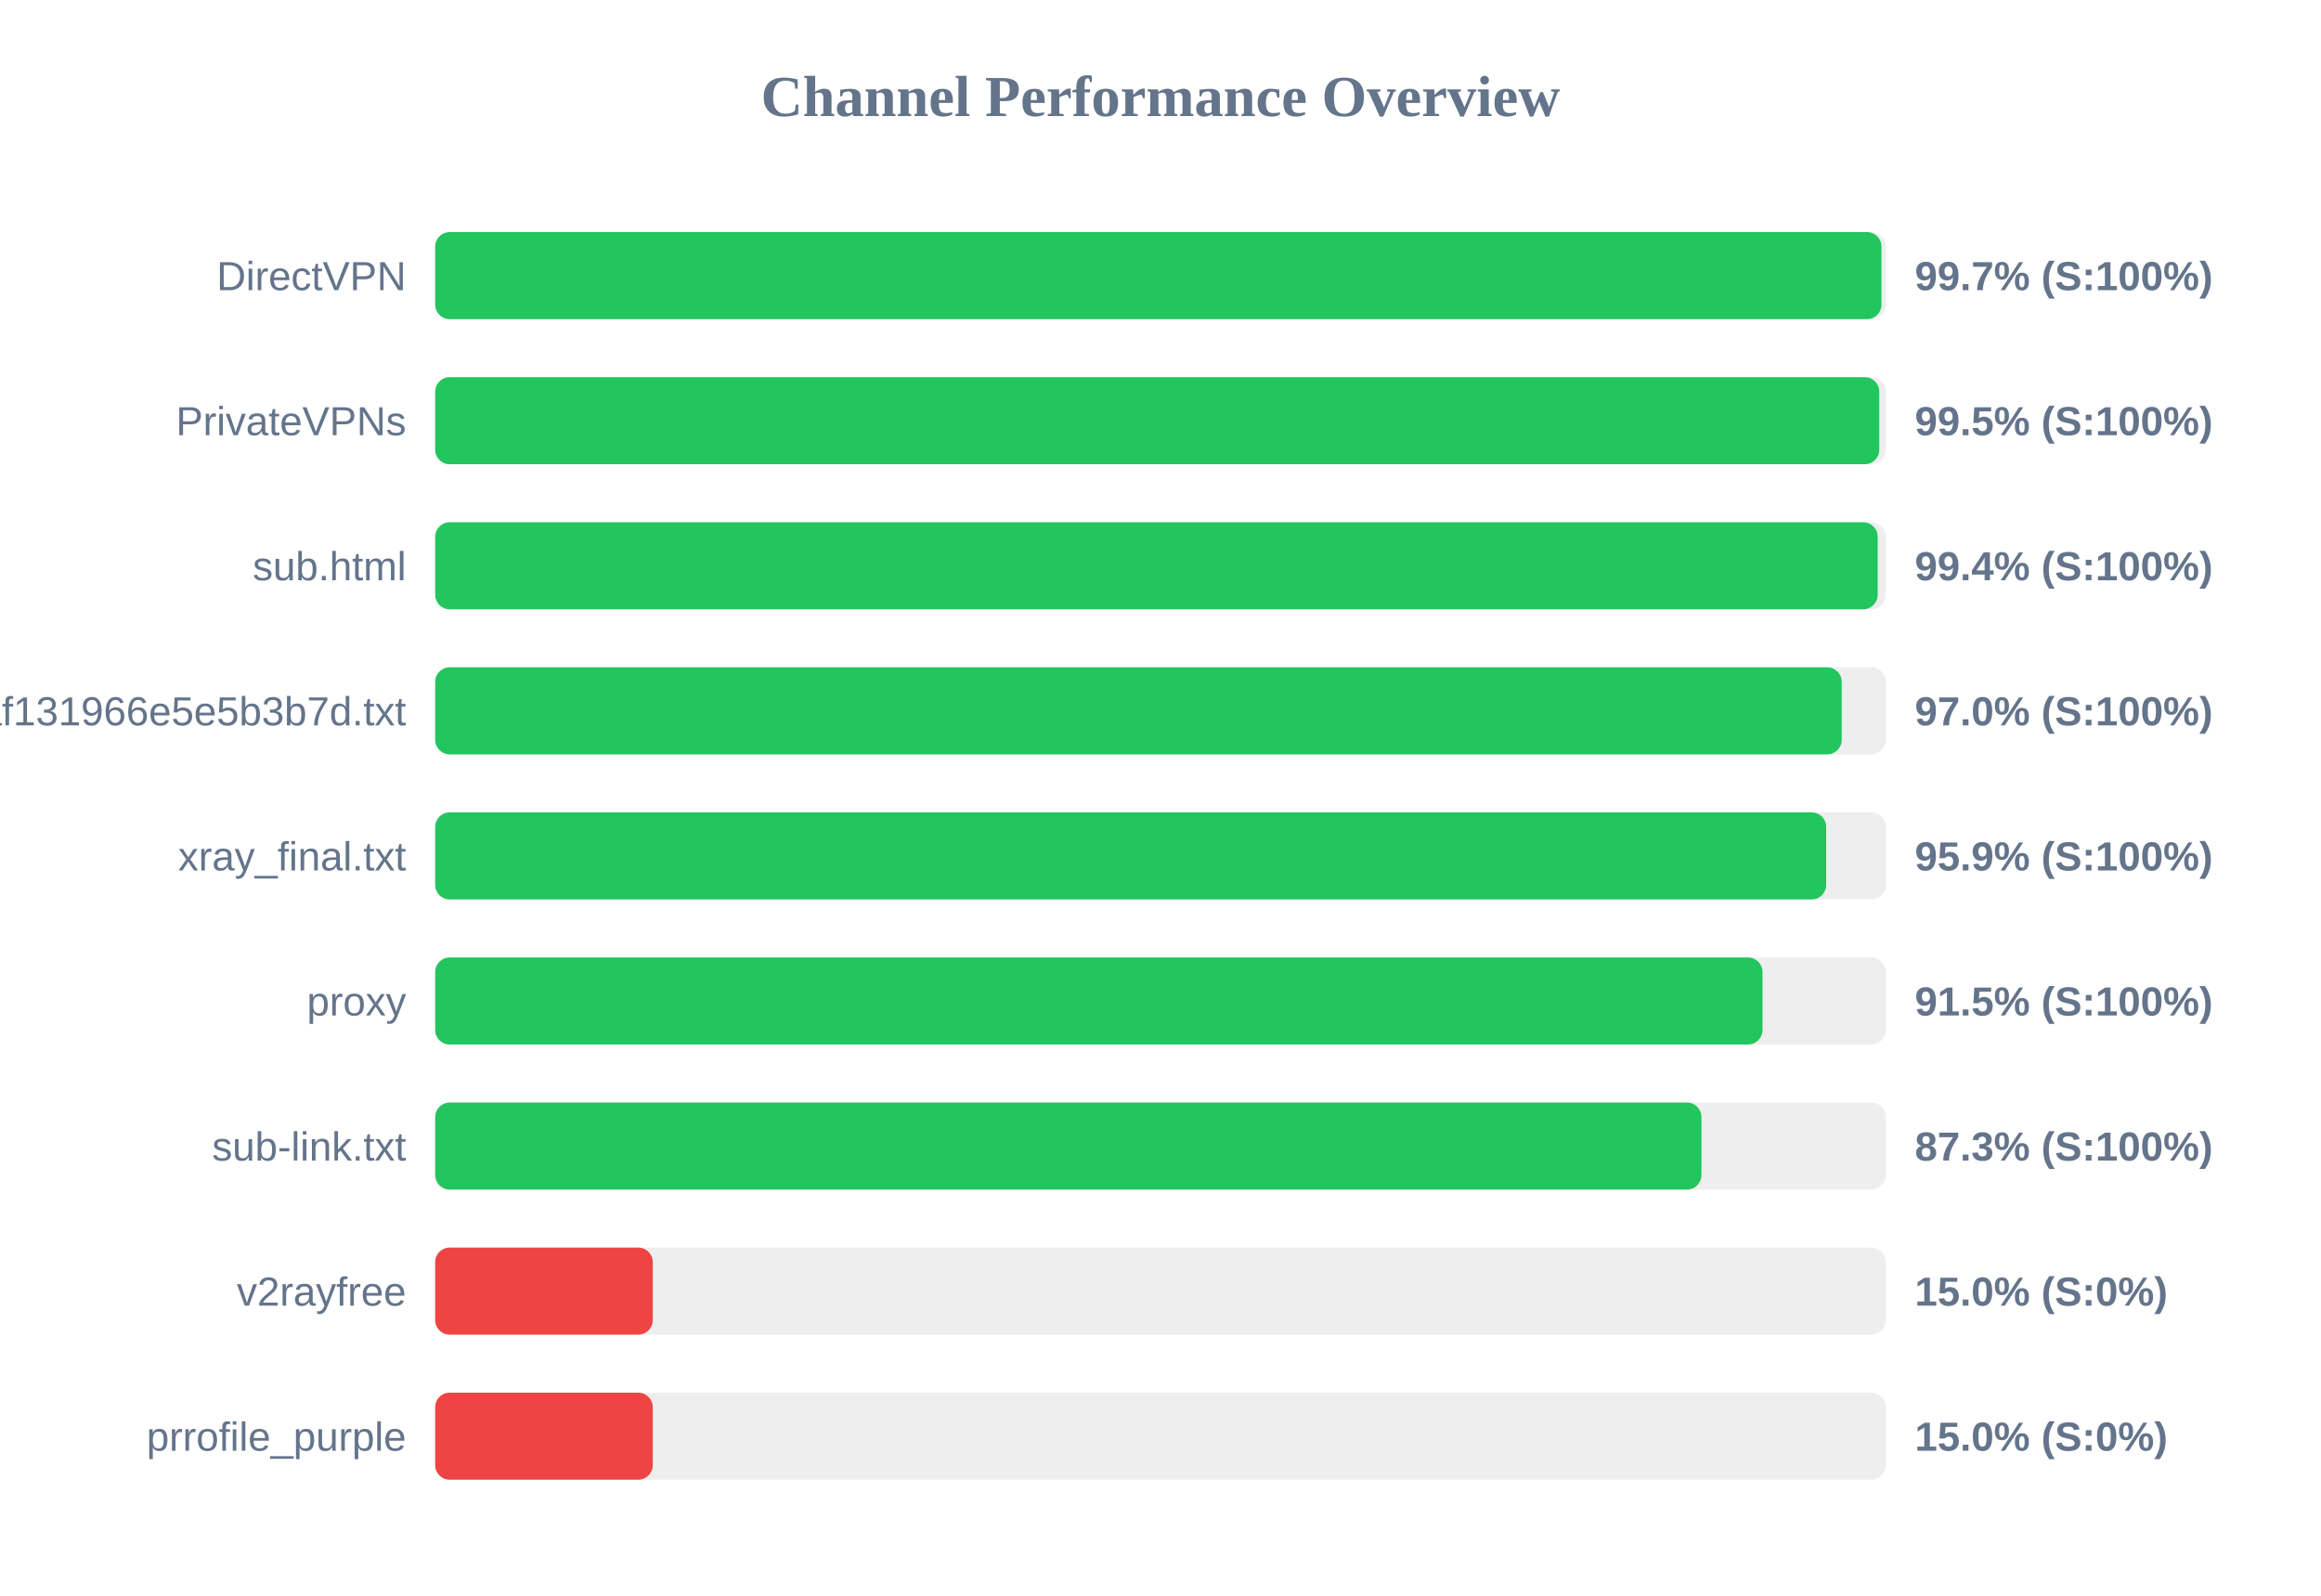
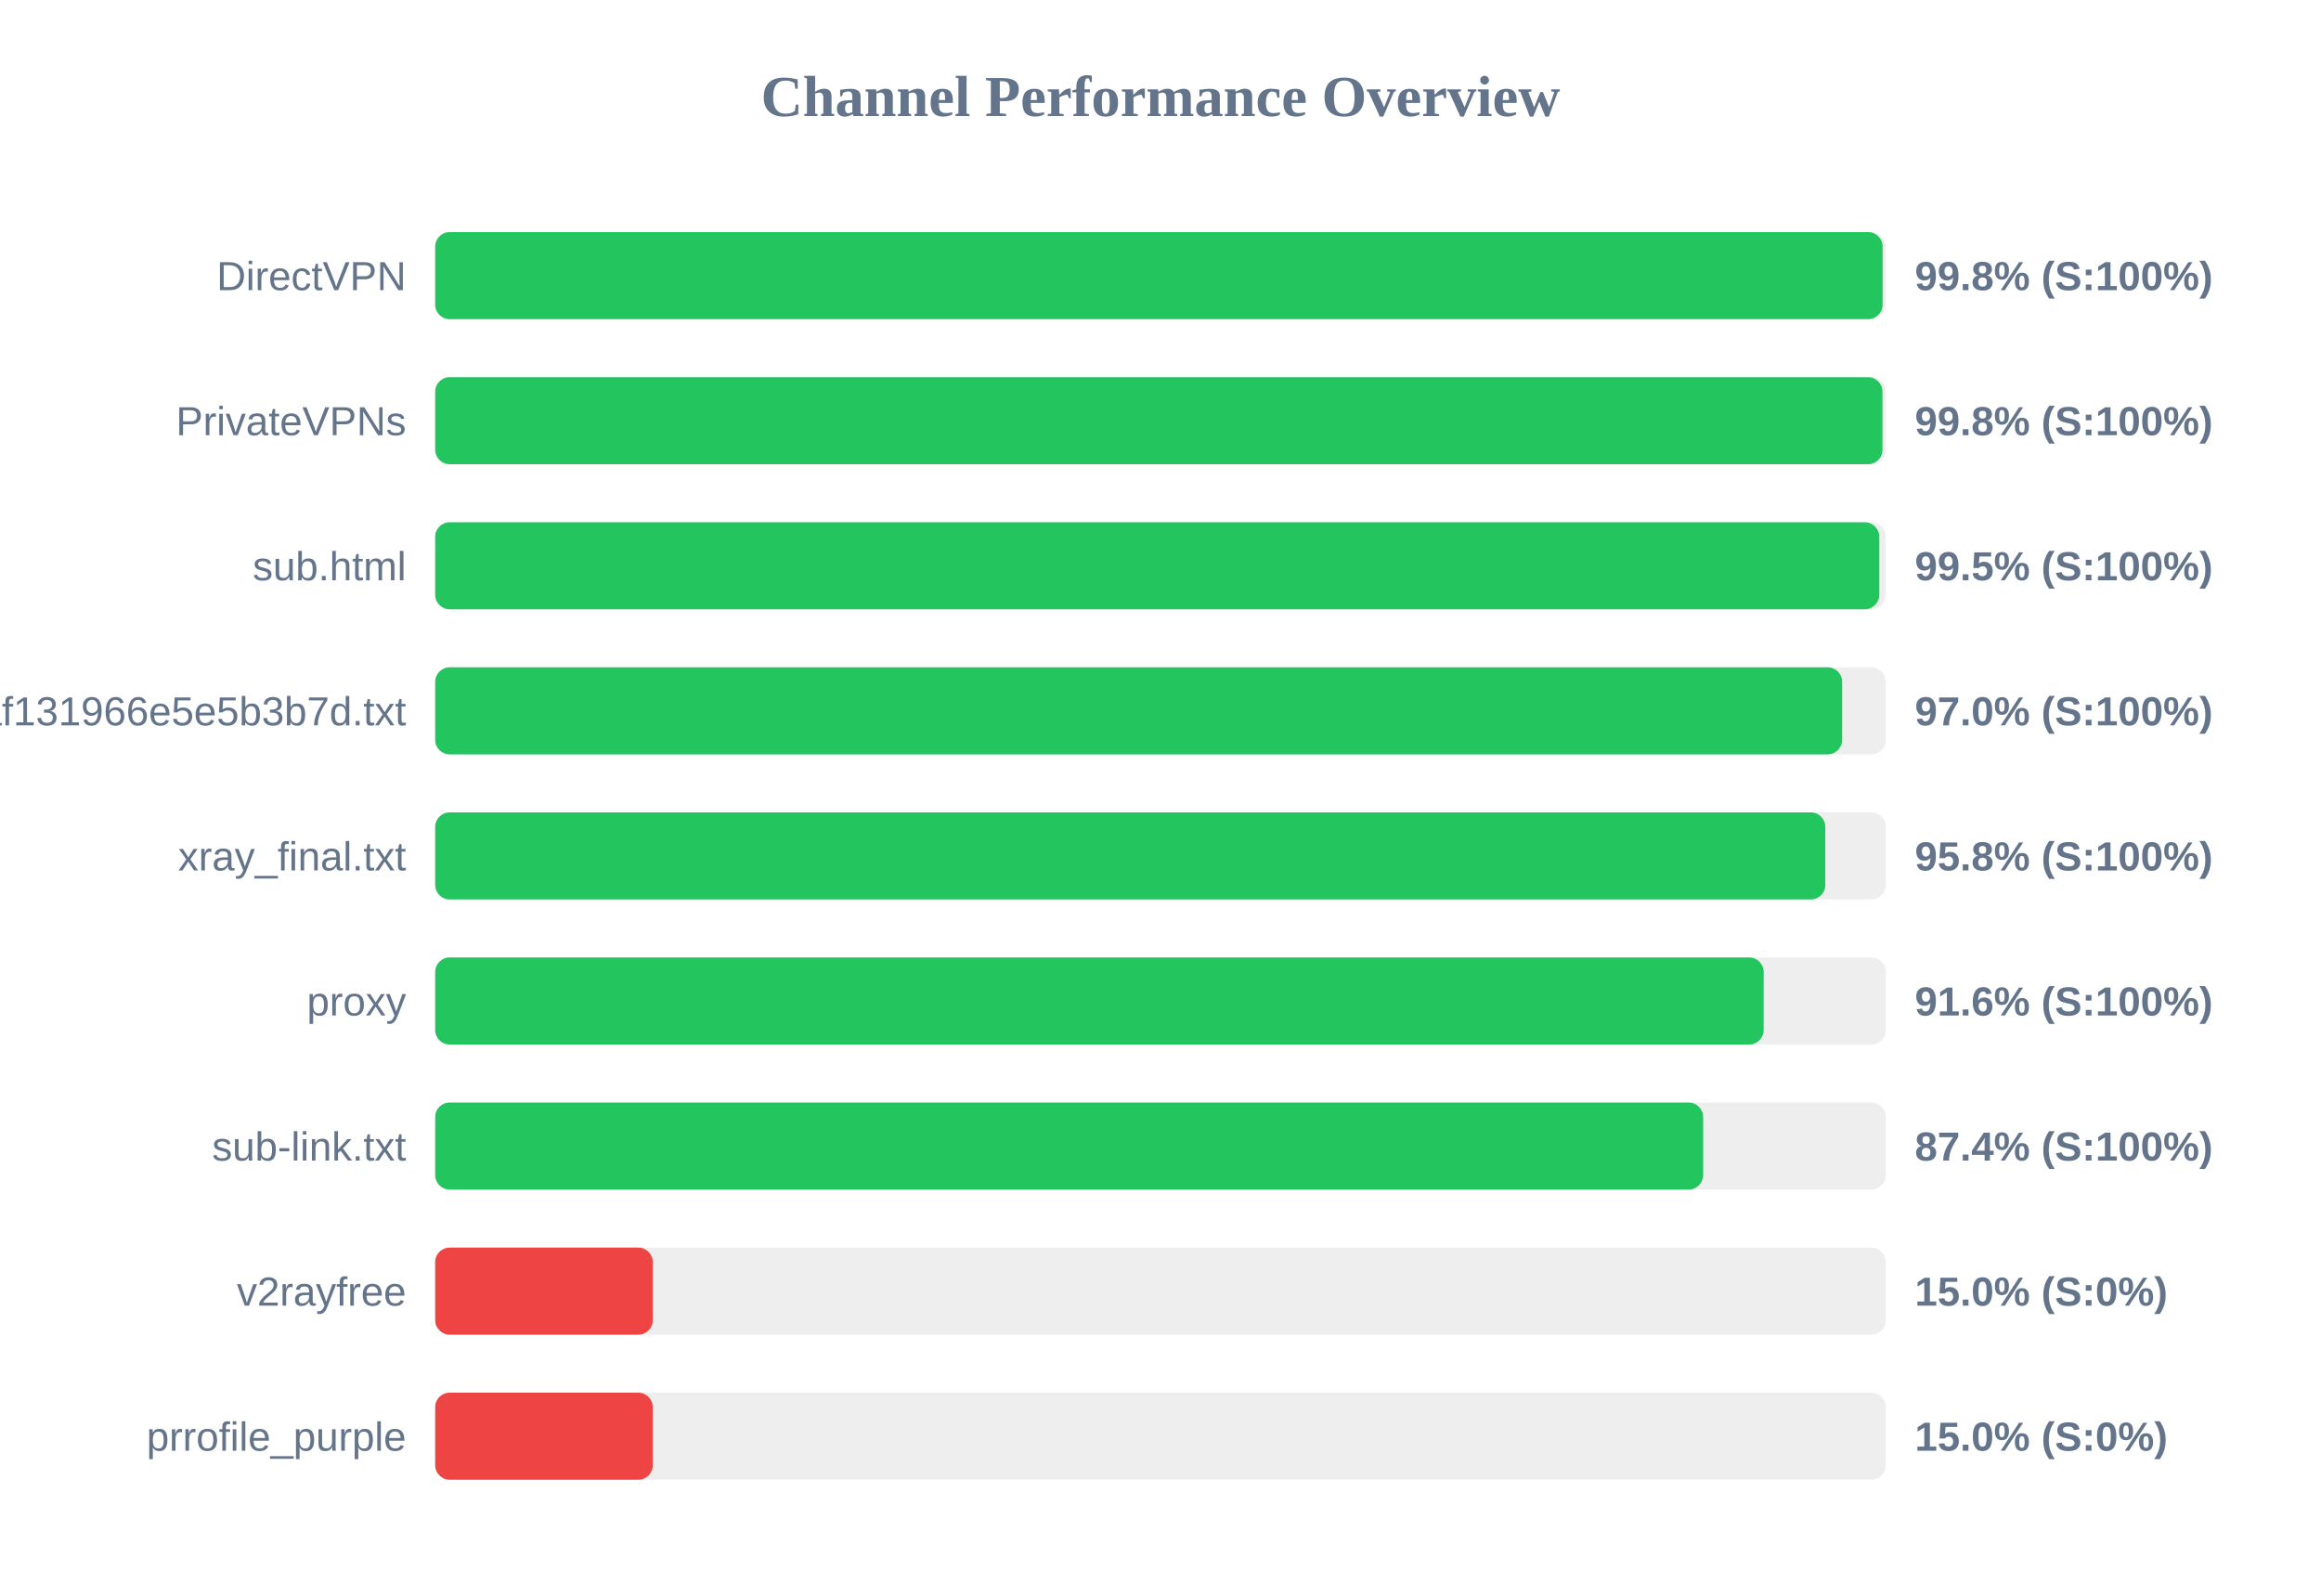
<svg xmlns="http://www.w3.org/2000/svg" width="800" height="550" version="1.1">
  <style>
        .row { font: 14px Arial; fill: #64748b; }
        .score { font: bold 14px Arial; fill: #64748b; }
    </style>
  <text x="400" y="40" text-anchor="middle" font-size="20px" font-weight="bold" fill="#64748b">Channel Performance Overview</text>
  <rect x="150" y="80" width="500" height="30" fill="#eee" rx="5" />
-   <rect x="150" y="80" width="498.5" height="30" fill="#22c55e" rx="5" />
+   <rect x="150" y="80" width="498.9" height="30" fill="#22c55e" rx="5" />
  <text x="140" y="100" text-anchor="end" class="row">DirectVPN</text>
-   <text x="660" y="100" text-anchor="start" class="score">99.7% (S:100%)</text>
+   <text x="660" y="100" text-anchor="start" class="score">99.8% (S:100%)</text>
  <rect x="150" y="130" width="500" height="30" fill="#eee" rx="5" />
-   <rect x="150" y="130" width="497.75" height="30" fill="#22c55e" rx="5" />
+   <rect x="150" y="130" width="498.85" height="30" fill="#22c55e" rx="5" />
  <text x="140" y="150" text-anchor="end" class="row">PrivateVPNs</text>
-   <text x="660" y="150" text-anchor="start" class="score">99.5% (S:100%)</text>
+   <text x="660" y="150" text-anchor="start" class="score">99.8% (S:100%)</text>
  <rect x="150" y="180" width="500" height="30" fill="#eee" rx="5" />
-   <rect x="150" y="180" width="497.2" height="30" fill="#22c55e" rx="5" />
+   <rect x="150" y="180" width="497.75" height="30" fill="#22c55e" rx="5" />
  <text x="140" y="200" text-anchor="end" class="row">sub.html</text>
-   <text x="660" y="200" text-anchor="start" class="score">99.4% (S:100%)</text>
+   <text x="660" y="200" text-anchor="start" class="score">99.5% (S:100%)</text>
  <rect x="150" y="230" width="500" height="30" fill="#eee" rx="5" />
-   <rect x="150" y="230" width="484.8" height="30" fill="#22c55e" rx="5" />
+   <rect x="150" y="230" width="484.95" height="30" fill="#22c55e" rx="5" />
  <text x="140" y="250" text-anchor="end" class="row">1dcbd0a91c1928baf131966e5e5b3b7d.txt</text>
  <text x="660" y="250" text-anchor="start" class="score">97.0% (S:100%)</text>
  <rect x="150" y="280" width="500" height="30" fill="#eee" rx="5" />
-   <rect x="150" y="280" width="479.45" height="30" fill="#22c55e" rx="5" />
+   <rect x="150" y="280" width="479.15" height="30" fill="#22c55e" rx="5" />
  <text x="140" y="300" text-anchor="end" class="row">xray_final.txt</text>
-   <text x="660" y="300" text-anchor="start" class="score">95.9% (S:100%)</text>
+   <text x="660" y="300" text-anchor="start" class="score">95.8% (S:100%)</text>
  <rect x="150" y="330" width="500" height="30" fill="#eee" rx="5" />
-   <rect x="150" y="330" width="457.5" height="30" fill="#22c55e" rx="5" />
+   <rect x="150" y="330" width="457.9" height="30" fill="#22c55e" rx="5" />
  <text x="140" y="350" text-anchor="end" class="row">proxy</text>
-   <text x="660" y="350" text-anchor="start" class="score">91.5% (S:100%)</text>
+   <text x="660" y="350" text-anchor="start" class="score">91.6% (S:100%)</text>
  <rect x="150" y="380" width="500" height="30" fill="#eee" rx="5" />
-   <rect x="150" y="380" width="436.45" height="30" fill="#22c55e" rx="5" />
+   <rect x="150" y="380" width="437.05" height="30" fill="#22c55e" rx="5" />
  <text x="140" y="400" text-anchor="end" class="row">sub-link.txt</text>
-   <text x="660" y="400" text-anchor="start" class="score">87.3% (S:100%)</text>
+   <text x="660" y="400" text-anchor="start" class="score">87.4% (S:100%)</text>
  <rect x="150" y="430" width="500" height="30" fill="#eee" rx="5" />
  <rect x="150" y="430" width="75.0" height="30" fill="#ef4444" rx="5" />
  <text x="140" y="450" text-anchor="end" class="row">v2rayfree</text>
  <text x="660" y="450" text-anchor="start" class="score">15.0% (S:0%)</text>
  <rect x="150" y="480" width="500" height="30" fill="#eee" rx="5" />
  <rect x="150" y="480" width="75.0" height="30" fill="#ef4444" rx="5" />
  <text x="140" y="500" text-anchor="end" class="row">prrofile_purple</text>
  <text x="660" y="500" text-anchor="start" class="score">15.0% (S:0%)</text>
</svg>
